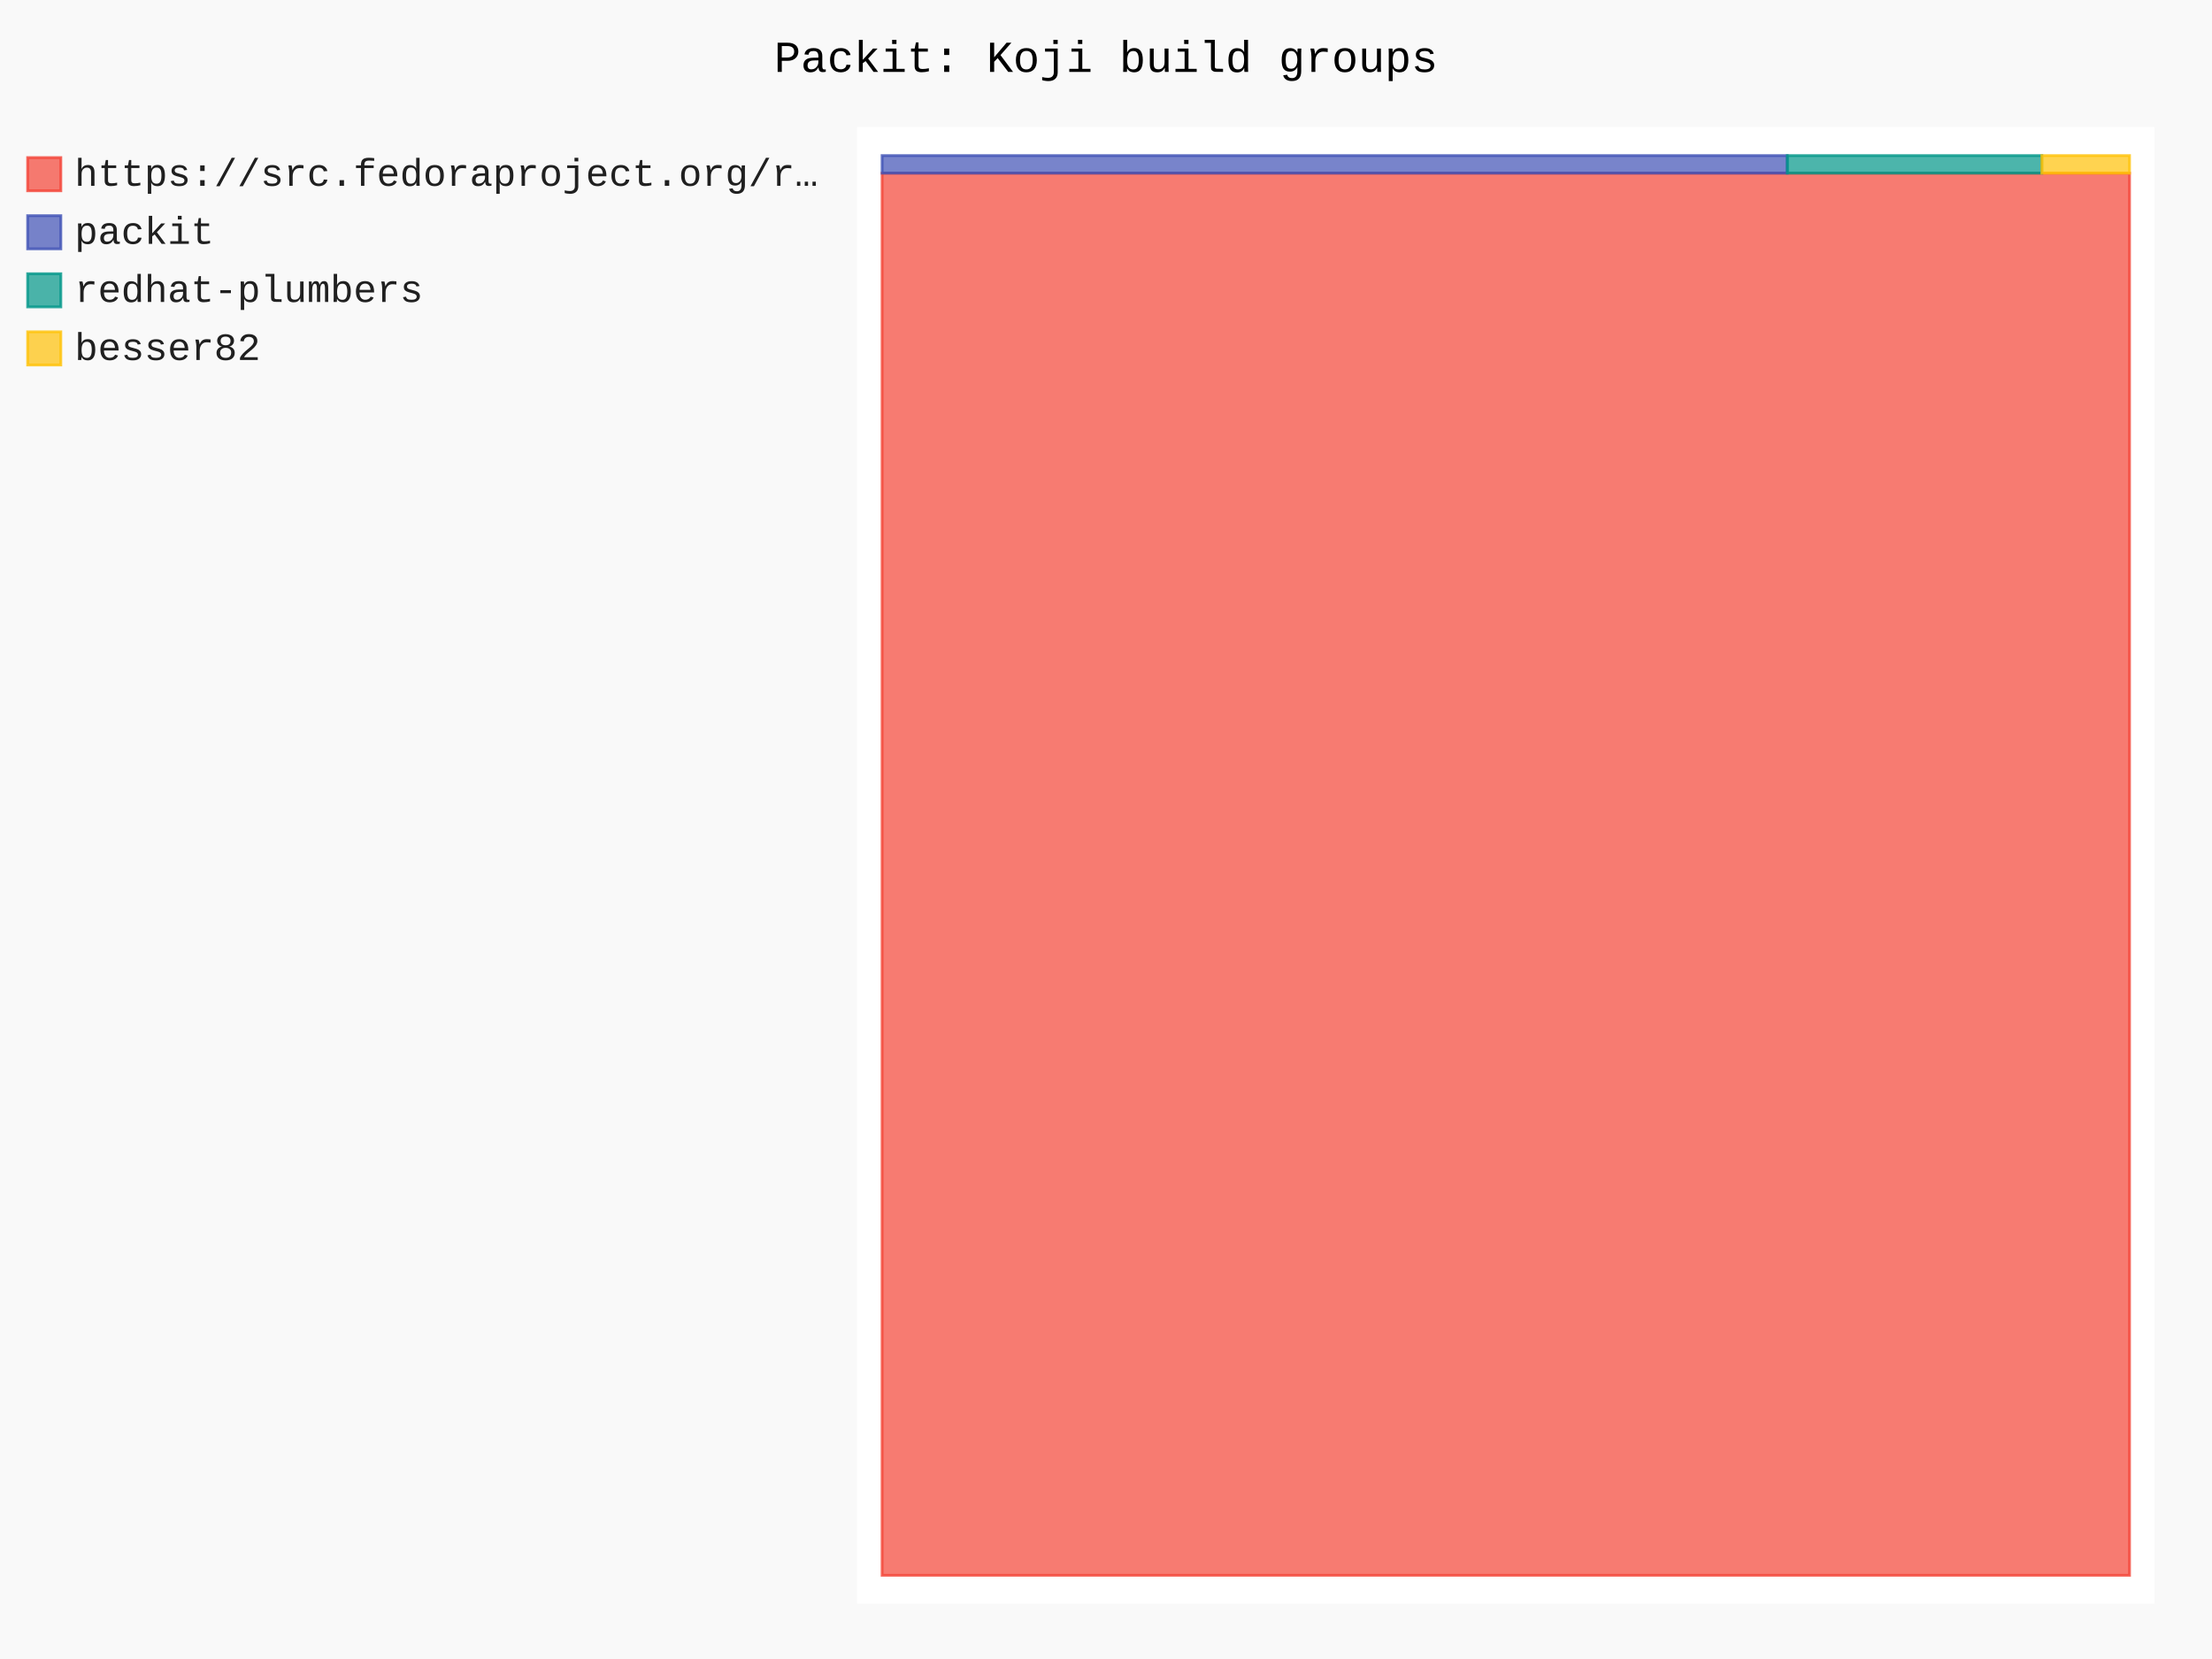
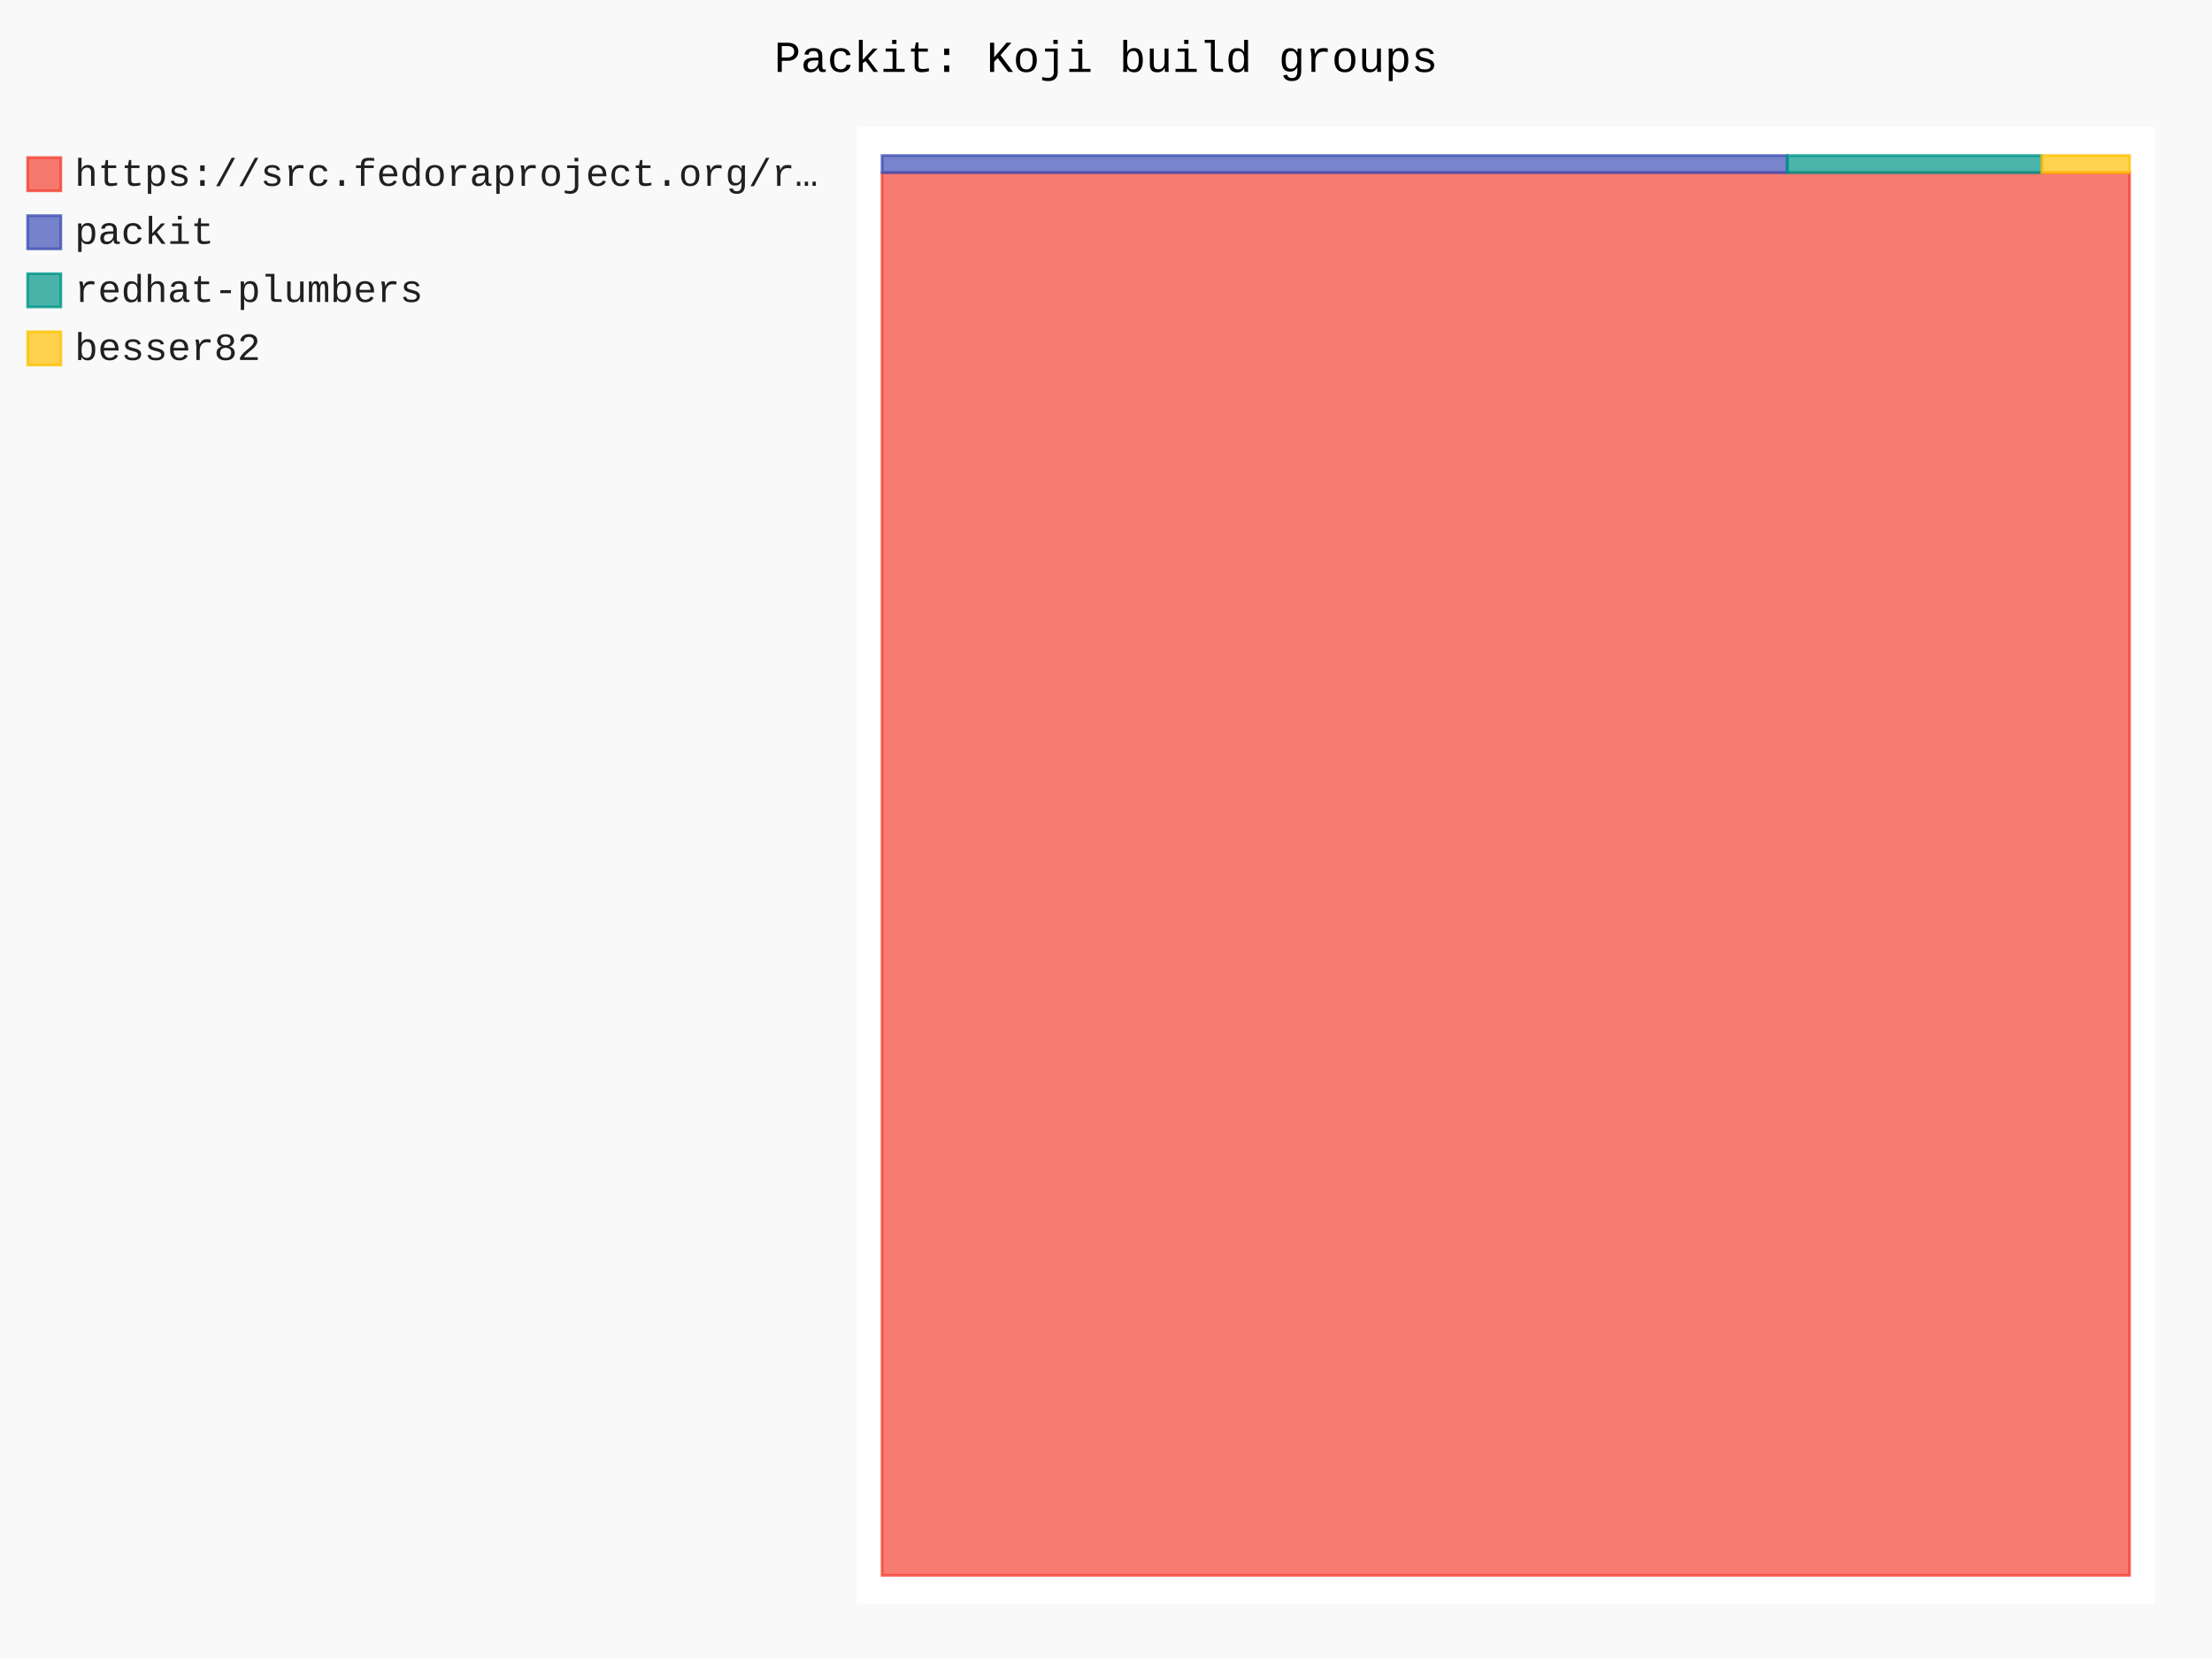
- <svg xmlns="http://www.w3.org/2000/svg" id="chart-0703f368-cd68-4f32-a38a-c2784d2652ab" class="pygal-chart" viewBox="0 0 800 600">
+ <svg xmlns="http://www.w3.org/2000/svg" id="chart-a38dc5d6-6755-4d22-9fae-f8d12a29de71" class="pygal-chart" viewBox="0 0 800 600">
  <defs>
-     <style type="text/css">#chart-0703f368-cd68-4f32-a38a-c2784d2652ab{-webkit-user-select:none;-webkit-font-smoothing:antialiased;font-family:Consolas,"Liberation Mono",Menlo,Courier,monospace}#chart-0703f368-cd68-4f32-a38a-c2784d2652ab .title{font-family:Consolas,"Liberation Mono",Menlo,Courier,monospace;font-size:16px}#chart-0703f368-cd68-4f32-a38a-c2784d2652ab .legends .legend text{font-family:Consolas,"Liberation Mono",Menlo,Courier,monospace;font-size:14px}#chart-0703f368-cd68-4f32-a38a-c2784d2652ab .axis text{font-family:Consolas,"Liberation Mono",Menlo,Courier,monospace;font-size:10px}#chart-0703f368-cd68-4f32-a38a-c2784d2652ab .axis text.major{font-family:Consolas,"Liberation Mono",Menlo,Courier,monospace;font-size:10px}#chart-0703f368-cd68-4f32-a38a-c2784d2652ab .text-overlay text.value{font-family:Consolas,"Liberation Mono",Menlo,Courier,monospace;font-size:16px}#chart-0703f368-cd68-4f32-a38a-c2784d2652ab .text-overlay text.label{font-family:Consolas,"Liberation Mono",Menlo,Courier,monospace;font-size:10px}#chart-0703f368-cd68-4f32-a38a-c2784d2652ab .tooltip{font-family:Consolas,"Liberation Mono",Menlo,Courier,monospace;font-size:14px}#chart-0703f368-cd68-4f32-a38a-c2784d2652ab text.no_data{font-family:Consolas,"Liberation Mono",Menlo,Courier,monospace;font-size:64px}
- #chart-0703f368-cd68-4f32-a38a-c2784d2652ab{background-color:rgba(249,249,249,1)}#chart-0703f368-cd68-4f32-a38a-c2784d2652ab path,#chart-0703f368-cd68-4f32-a38a-c2784d2652ab line,#chart-0703f368-cd68-4f32-a38a-c2784d2652ab rect,#chart-0703f368-cd68-4f32-a38a-c2784d2652ab circle{-webkit-transition:150ms;-moz-transition:150ms;transition:150ms}#chart-0703f368-cd68-4f32-a38a-c2784d2652ab .graph &gt; .background{fill:rgba(249,249,249,1)}#chart-0703f368-cd68-4f32-a38a-c2784d2652ab .plot &gt; .background{fill:rgba(255,255,255,1)}#chart-0703f368-cd68-4f32-a38a-c2784d2652ab .graph{fill:rgba(0,0,0,.87)}#chart-0703f368-cd68-4f32-a38a-c2784d2652ab text.no_data{fill:rgba(0,0,0,1)}#chart-0703f368-cd68-4f32-a38a-c2784d2652ab .title{fill:rgba(0,0,0,1)}#chart-0703f368-cd68-4f32-a38a-c2784d2652ab .legends .legend text{fill:rgba(0,0,0,.87)}#chart-0703f368-cd68-4f32-a38a-c2784d2652ab .legends .legend:hover text{fill:rgba(0,0,0,1)}#chart-0703f368-cd68-4f32-a38a-c2784d2652ab .axis .line{stroke:rgba(0,0,0,1)}#chart-0703f368-cd68-4f32-a38a-c2784d2652ab .axis .guide.line{stroke:rgba(0,0,0,.54)}#chart-0703f368-cd68-4f32-a38a-c2784d2652ab .axis .major.line{stroke:rgba(0,0,0,.87)}#chart-0703f368-cd68-4f32-a38a-c2784d2652ab .axis text.major{fill:rgba(0,0,0,1)}#chart-0703f368-cd68-4f32-a38a-c2784d2652ab .axis.y .guides:hover .guide.line,#chart-0703f368-cd68-4f32-a38a-c2784d2652ab .line-graph .axis.x .guides:hover .guide.line,#chart-0703f368-cd68-4f32-a38a-c2784d2652ab .stackedline-graph .axis.x .guides:hover .guide.line,#chart-0703f368-cd68-4f32-a38a-c2784d2652ab .xy-graph .axis.x .guides:hover .guide.line{stroke:rgba(0,0,0,1)}#chart-0703f368-cd68-4f32-a38a-c2784d2652ab .axis .guides:hover text{fill:rgba(0,0,0,1)}#chart-0703f368-cd68-4f32-a38a-c2784d2652ab .reactive{fill-opacity:.7;stroke-opacity:.8;stroke-width:1}#chart-0703f368-cd68-4f32-a38a-c2784d2652ab .ci{stroke:rgba(0,0,0,.87)}#chart-0703f368-cd68-4f32-a38a-c2784d2652ab .reactive.active,#chart-0703f368-cd68-4f32-a38a-c2784d2652ab .active .reactive{fill-opacity:.8;stroke-opacity:.9;stroke-width:4}#chart-0703f368-cd68-4f32-a38a-c2784d2652ab .ci .reactive.active{stroke-width:1.5}#chart-0703f368-cd68-4f32-a38a-c2784d2652ab .series text{fill:rgba(0,0,0,1)}#chart-0703f368-cd68-4f32-a38a-c2784d2652ab .tooltip rect{fill:rgba(255,255,255,1);stroke:rgba(0,0,0,1);-webkit-transition:opacity 150ms;-moz-transition:opacity 150ms;transition:opacity 150ms}#chart-0703f368-cd68-4f32-a38a-c2784d2652ab .tooltip .label{fill:rgba(0,0,0,.87)}#chart-0703f368-cd68-4f32-a38a-c2784d2652ab .tooltip .label{fill:rgba(0,0,0,.87)}#chart-0703f368-cd68-4f32-a38a-c2784d2652ab .tooltip .legend{font-size:.8em;fill:rgba(0,0,0,.54)}#chart-0703f368-cd68-4f32-a38a-c2784d2652ab .tooltip .x_label{font-size:.6em;fill:rgba(0,0,0,1)}#chart-0703f368-cd68-4f32-a38a-c2784d2652ab .tooltip .xlink{font-size:.5em;text-decoration:underline}#chart-0703f368-cd68-4f32-a38a-c2784d2652ab .tooltip .value{font-size:1.5em}#chart-0703f368-cd68-4f32-a38a-c2784d2652ab .bound{font-size:.5em}#chart-0703f368-cd68-4f32-a38a-c2784d2652ab .max-value{font-size:.75em;fill:rgba(0,0,0,.54)}#chart-0703f368-cd68-4f32-a38a-c2784d2652ab .map-element{fill:rgba(255,255,255,1);stroke:rgba(0,0,0,.54) !important}#chart-0703f368-cd68-4f32-a38a-c2784d2652ab .map-element .reactive{fill-opacity:inherit;stroke-opacity:inherit}#chart-0703f368-cd68-4f32-a38a-c2784d2652ab .color-0,#chart-0703f368-cd68-4f32-a38a-c2784d2652ab .color-0 a:visited{stroke:#F44336;fill:#F44336}#chart-0703f368-cd68-4f32-a38a-c2784d2652ab .color-1,#chart-0703f368-cd68-4f32-a38a-c2784d2652ab .color-1 a:visited{stroke:#3F51B5;fill:#3F51B5}#chart-0703f368-cd68-4f32-a38a-c2784d2652ab .color-2,#chart-0703f368-cd68-4f32-a38a-c2784d2652ab .color-2 a:visited{stroke:#009688;fill:#009688}#chart-0703f368-cd68-4f32-a38a-c2784d2652ab .color-3,#chart-0703f368-cd68-4f32-a38a-c2784d2652ab .color-3 a:visited{stroke:#FFC107;fill:#FFC107}#chart-0703f368-cd68-4f32-a38a-c2784d2652ab .text-overlay .color-0 text{fill:black}#chart-0703f368-cd68-4f32-a38a-c2784d2652ab .text-overlay .color-1 text{fill:black}#chart-0703f368-cd68-4f32-a38a-c2784d2652ab .text-overlay .color-2 text{fill:black}#chart-0703f368-cd68-4f32-a38a-c2784d2652ab .text-overlay .color-3 text{fill:black}
- #chart-0703f368-cd68-4f32-a38a-c2784d2652ab text.no_data{text-anchor:middle}#chart-0703f368-cd68-4f32-a38a-c2784d2652ab .guide.line{fill:none}#chart-0703f368-cd68-4f32-a38a-c2784d2652ab .centered{text-anchor:middle}#chart-0703f368-cd68-4f32-a38a-c2784d2652ab .title{text-anchor:middle}#chart-0703f368-cd68-4f32-a38a-c2784d2652ab .legends .legend text{fill-opacity:1}#chart-0703f368-cd68-4f32-a38a-c2784d2652ab .axis.x text{text-anchor:middle}#chart-0703f368-cd68-4f32-a38a-c2784d2652ab .axis.x:not(.web) text[transform]{text-anchor:start}#chart-0703f368-cd68-4f32-a38a-c2784d2652ab .axis.x:not(.web) text[transform].backwards{text-anchor:end}#chart-0703f368-cd68-4f32-a38a-c2784d2652ab .axis.y text{text-anchor:end}#chart-0703f368-cd68-4f32-a38a-c2784d2652ab .axis.y text[transform].backwards{text-anchor:start}#chart-0703f368-cd68-4f32-a38a-c2784d2652ab .axis.y2 text{text-anchor:start}#chart-0703f368-cd68-4f32-a38a-c2784d2652ab .axis.y2 text[transform].backwards{text-anchor:end}#chart-0703f368-cd68-4f32-a38a-c2784d2652ab .axis .guide.line{stroke-dasharray:4,4;stroke:black}#chart-0703f368-cd68-4f32-a38a-c2784d2652ab .axis .major.guide.line{stroke-dasharray:6,6;stroke:black}#chart-0703f368-cd68-4f32-a38a-c2784d2652ab .horizontal .axis.y .guide.line,#chart-0703f368-cd68-4f32-a38a-c2784d2652ab .horizontal .axis.y2 .guide.line,#chart-0703f368-cd68-4f32-a38a-c2784d2652ab .vertical .axis.x .guide.line{opacity:0}#chart-0703f368-cd68-4f32-a38a-c2784d2652ab .horizontal .axis.always_show .guide.line,#chart-0703f368-cd68-4f32-a38a-c2784d2652ab .vertical .axis.always_show .guide.line{opacity:1 !important}#chart-0703f368-cd68-4f32-a38a-c2784d2652ab .axis.y .guides:hover .guide.line,#chart-0703f368-cd68-4f32-a38a-c2784d2652ab .axis.y2 .guides:hover .guide.line,#chart-0703f368-cd68-4f32-a38a-c2784d2652ab .axis.x .guides:hover .guide.line{opacity:1}#chart-0703f368-cd68-4f32-a38a-c2784d2652ab .axis .guides:hover text{opacity:1}#chart-0703f368-cd68-4f32-a38a-c2784d2652ab .nofill{fill:none}#chart-0703f368-cd68-4f32-a38a-c2784d2652ab .subtle-fill{fill-opacity:.2}#chart-0703f368-cd68-4f32-a38a-c2784d2652ab .dot{stroke-width:1px;fill-opacity:1;stroke-opacity:1}#chart-0703f368-cd68-4f32-a38a-c2784d2652ab .dot.active{stroke-width:5px}#chart-0703f368-cd68-4f32-a38a-c2784d2652ab .dot.negative{fill:transparent}#chart-0703f368-cd68-4f32-a38a-c2784d2652ab text,#chart-0703f368-cd68-4f32-a38a-c2784d2652ab tspan{stroke:none !important}#chart-0703f368-cd68-4f32-a38a-c2784d2652ab .series text.active{opacity:1}#chart-0703f368-cd68-4f32-a38a-c2784d2652ab .tooltip rect{fill-opacity:.95;stroke-width:.5}#chart-0703f368-cd68-4f32-a38a-c2784d2652ab .tooltip text{fill-opacity:1}#chart-0703f368-cd68-4f32-a38a-c2784d2652ab .showable{visibility:hidden}#chart-0703f368-cd68-4f32-a38a-c2784d2652ab .showable.shown{visibility:visible}#chart-0703f368-cd68-4f32-a38a-c2784d2652ab .gauge-background{fill:rgba(229,229,229,1);stroke:none}#chart-0703f368-cd68-4f32-a38a-c2784d2652ab .bg-lines{stroke:rgba(249,249,249,1);stroke-width:2px}</style>
+     <style type="text/css">#chart-a38dc5d6-6755-4d22-9fae-f8d12a29de71{-webkit-user-select:none;-webkit-font-smoothing:antialiased;font-family:Consolas,"Liberation Mono",Menlo,Courier,monospace}#chart-a38dc5d6-6755-4d22-9fae-f8d12a29de71 .title{font-family:Consolas,"Liberation Mono",Menlo,Courier,monospace;font-size:16px}#chart-a38dc5d6-6755-4d22-9fae-f8d12a29de71 .legends .legend text{font-family:Consolas,"Liberation Mono",Menlo,Courier,monospace;font-size:14px}#chart-a38dc5d6-6755-4d22-9fae-f8d12a29de71 .axis text{font-family:Consolas,"Liberation Mono",Menlo,Courier,monospace;font-size:10px}#chart-a38dc5d6-6755-4d22-9fae-f8d12a29de71 .axis text.major{font-family:Consolas,"Liberation Mono",Menlo,Courier,monospace;font-size:10px}#chart-a38dc5d6-6755-4d22-9fae-f8d12a29de71 .text-overlay text.value{font-family:Consolas,"Liberation Mono",Menlo,Courier,monospace;font-size:16px}#chart-a38dc5d6-6755-4d22-9fae-f8d12a29de71 .text-overlay text.label{font-family:Consolas,"Liberation Mono",Menlo,Courier,monospace;font-size:10px}#chart-a38dc5d6-6755-4d22-9fae-f8d12a29de71 .tooltip{font-family:Consolas,"Liberation Mono",Menlo,Courier,monospace;font-size:14px}#chart-a38dc5d6-6755-4d22-9fae-f8d12a29de71 text.no_data{font-family:Consolas,"Liberation Mono",Menlo,Courier,monospace;font-size:64px}
+ #chart-a38dc5d6-6755-4d22-9fae-f8d12a29de71{background-color:rgba(249,249,249,1)}#chart-a38dc5d6-6755-4d22-9fae-f8d12a29de71 path,#chart-a38dc5d6-6755-4d22-9fae-f8d12a29de71 line,#chart-a38dc5d6-6755-4d22-9fae-f8d12a29de71 rect,#chart-a38dc5d6-6755-4d22-9fae-f8d12a29de71 circle{-webkit-transition:150ms;-moz-transition:150ms;transition:150ms}#chart-a38dc5d6-6755-4d22-9fae-f8d12a29de71 .graph &gt; .background{fill:rgba(249,249,249,1)}#chart-a38dc5d6-6755-4d22-9fae-f8d12a29de71 .plot &gt; .background{fill:rgba(255,255,255,1)}#chart-a38dc5d6-6755-4d22-9fae-f8d12a29de71 .graph{fill:rgba(0,0,0,.87)}#chart-a38dc5d6-6755-4d22-9fae-f8d12a29de71 text.no_data{fill:rgba(0,0,0,1)}#chart-a38dc5d6-6755-4d22-9fae-f8d12a29de71 .title{fill:rgba(0,0,0,1)}#chart-a38dc5d6-6755-4d22-9fae-f8d12a29de71 .legends .legend text{fill:rgba(0,0,0,.87)}#chart-a38dc5d6-6755-4d22-9fae-f8d12a29de71 .legends .legend:hover text{fill:rgba(0,0,0,1)}#chart-a38dc5d6-6755-4d22-9fae-f8d12a29de71 .axis .line{stroke:rgba(0,0,0,1)}#chart-a38dc5d6-6755-4d22-9fae-f8d12a29de71 .axis .guide.line{stroke:rgba(0,0,0,.54)}#chart-a38dc5d6-6755-4d22-9fae-f8d12a29de71 .axis .major.line{stroke:rgba(0,0,0,.87)}#chart-a38dc5d6-6755-4d22-9fae-f8d12a29de71 .axis text.major{fill:rgba(0,0,0,1)}#chart-a38dc5d6-6755-4d22-9fae-f8d12a29de71 .axis.y .guides:hover .guide.line,#chart-a38dc5d6-6755-4d22-9fae-f8d12a29de71 .line-graph .axis.x .guides:hover .guide.line,#chart-a38dc5d6-6755-4d22-9fae-f8d12a29de71 .stackedline-graph .axis.x .guides:hover .guide.line,#chart-a38dc5d6-6755-4d22-9fae-f8d12a29de71 .xy-graph .axis.x .guides:hover .guide.line{stroke:rgba(0,0,0,1)}#chart-a38dc5d6-6755-4d22-9fae-f8d12a29de71 .axis .guides:hover text{fill:rgba(0,0,0,1)}#chart-a38dc5d6-6755-4d22-9fae-f8d12a29de71 .reactive{fill-opacity:.7;stroke-opacity:.8;stroke-width:1}#chart-a38dc5d6-6755-4d22-9fae-f8d12a29de71 .ci{stroke:rgba(0,0,0,.87)}#chart-a38dc5d6-6755-4d22-9fae-f8d12a29de71 .reactive.active,#chart-a38dc5d6-6755-4d22-9fae-f8d12a29de71 .active .reactive{fill-opacity:.8;stroke-opacity:.9;stroke-width:4}#chart-a38dc5d6-6755-4d22-9fae-f8d12a29de71 .ci .reactive.active{stroke-width:1.5}#chart-a38dc5d6-6755-4d22-9fae-f8d12a29de71 .series text{fill:rgba(0,0,0,1)}#chart-a38dc5d6-6755-4d22-9fae-f8d12a29de71 .tooltip rect{fill:rgba(255,255,255,1);stroke:rgba(0,0,0,1);-webkit-transition:opacity 150ms;-moz-transition:opacity 150ms;transition:opacity 150ms}#chart-a38dc5d6-6755-4d22-9fae-f8d12a29de71 .tooltip .label{fill:rgba(0,0,0,.87)}#chart-a38dc5d6-6755-4d22-9fae-f8d12a29de71 .tooltip .label{fill:rgba(0,0,0,.87)}#chart-a38dc5d6-6755-4d22-9fae-f8d12a29de71 .tooltip .legend{font-size:.8em;fill:rgba(0,0,0,.54)}#chart-a38dc5d6-6755-4d22-9fae-f8d12a29de71 .tooltip .x_label{font-size:.6em;fill:rgba(0,0,0,1)}#chart-a38dc5d6-6755-4d22-9fae-f8d12a29de71 .tooltip .xlink{font-size:.5em;text-decoration:underline}#chart-a38dc5d6-6755-4d22-9fae-f8d12a29de71 .tooltip .value{font-size:1.5em}#chart-a38dc5d6-6755-4d22-9fae-f8d12a29de71 .bound{font-size:.5em}#chart-a38dc5d6-6755-4d22-9fae-f8d12a29de71 .max-value{font-size:.75em;fill:rgba(0,0,0,.54)}#chart-a38dc5d6-6755-4d22-9fae-f8d12a29de71 .map-element{fill:rgba(255,255,255,1);stroke:rgba(0,0,0,.54) !important}#chart-a38dc5d6-6755-4d22-9fae-f8d12a29de71 .map-element .reactive{fill-opacity:inherit;stroke-opacity:inherit}#chart-a38dc5d6-6755-4d22-9fae-f8d12a29de71 .color-0,#chart-a38dc5d6-6755-4d22-9fae-f8d12a29de71 .color-0 a:visited{stroke:#F44336;fill:#F44336}#chart-a38dc5d6-6755-4d22-9fae-f8d12a29de71 .color-1,#chart-a38dc5d6-6755-4d22-9fae-f8d12a29de71 .color-1 a:visited{stroke:#3F51B5;fill:#3F51B5}#chart-a38dc5d6-6755-4d22-9fae-f8d12a29de71 .color-2,#chart-a38dc5d6-6755-4d22-9fae-f8d12a29de71 .color-2 a:visited{stroke:#009688;fill:#009688}#chart-a38dc5d6-6755-4d22-9fae-f8d12a29de71 .color-3,#chart-a38dc5d6-6755-4d22-9fae-f8d12a29de71 .color-3 a:visited{stroke:#FFC107;fill:#FFC107}#chart-a38dc5d6-6755-4d22-9fae-f8d12a29de71 .text-overlay .color-0 text{fill:black}#chart-a38dc5d6-6755-4d22-9fae-f8d12a29de71 .text-overlay .color-1 text{fill:black}#chart-a38dc5d6-6755-4d22-9fae-f8d12a29de71 .text-overlay .color-2 text{fill:black}#chart-a38dc5d6-6755-4d22-9fae-f8d12a29de71 .text-overlay .color-3 text{fill:black}
+ #chart-a38dc5d6-6755-4d22-9fae-f8d12a29de71 text.no_data{text-anchor:middle}#chart-a38dc5d6-6755-4d22-9fae-f8d12a29de71 .guide.line{fill:none}#chart-a38dc5d6-6755-4d22-9fae-f8d12a29de71 .centered{text-anchor:middle}#chart-a38dc5d6-6755-4d22-9fae-f8d12a29de71 .title{text-anchor:middle}#chart-a38dc5d6-6755-4d22-9fae-f8d12a29de71 .legends .legend text{fill-opacity:1}#chart-a38dc5d6-6755-4d22-9fae-f8d12a29de71 .axis.x text{text-anchor:middle}#chart-a38dc5d6-6755-4d22-9fae-f8d12a29de71 .axis.x:not(.web) text[transform]{text-anchor:start}#chart-a38dc5d6-6755-4d22-9fae-f8d12a29de71 .axis.x:not(.web) text[transform].backwards{text-anchor:end}#chart-a38dc5d6-6755-4d22-9fae-f8d12a29de71 .axis.y text{text-anchor:end}#chart-a38dc5d6-6755-4d22-9fae-f8d12a29de71 .axis.y text[transform].backwards{text-anchor:start}#chart-a38dc5d6-6755-4d22-9fae-f8d12a29de71 .axis.y2 text{text-anchor:start}#chart-a38dc5d6-6755-4d22-9fae-f8d12a29de71 .axis.y2 text[transform].backwards{text-anchor:end}#chart-a38dc5d6-6755-4d22-9fae-f8d12a29de71 .axis .guide.line{stroke-dasharray:4,4;stroke:black}#chart-a38dc5d6-6755-4d22-9fae-f8d12a29de71 .axis .major.guide.line{stroke-dasharray:6,6;stroke:black}#chart-a38dc5d6-6755-4d22-9fae-f8d12a29de71 .horizontal .axis.y .guide.line,#chart-a38dc5d6-6755-4d22-9fae-f8d12a29de71 .horizontal .axis.y2 .guide.line,#chart-a38dc5d6-6755-4d22-9fae-f8d12a29de71 .vertical .axis.x .guide.line{opacity:0}#chart-a38dc5d6-6755-4d22-9fae-f8d12a29de71 .horizontal .axis.always_show .guide.line,#chart-a38dc5d6-6755-4d22-9fae-f8d12a29de71 .vertical .axis.always_show .guide.line{opacity:1 !important}#chart-a38dc5d6-6755-4d22-9fae-f8d12a29de71 .axis.y .guides:hover .guide.line,#chart-a38dc5d6-6755-4d22-9fae-f8d12a29de71 .axis.y2 .guides:hover .guide.line,#chart-a38dc5d6-6755-4d22-9fae-f8d12a29de71 .axis.x .guides:hover .guide.line{opacity:1}#chart-a38dc5d6-6755-4d22-9fae-f8d12a29de71 .axis .guides:hover text{opacity:1}#chart-a38dc5d6-6755-4d22-9fae-f8d12a29de71 .nofill{fill:none}#chart-a38dc5d6-6755-4d22-9fae-f8d12a29de71 .subtle-fill{fill-opacity:.2}#chart-a38dc5d6-6755-4d22-9fae-f8d12a29de71 .dot{stroke-width:1px;fill-opacity:1;stroke-opacity:1}#chart-a38dc5d6-6755-4d22-9fae-f8d12a29de71 .dot.active{stroke-width:5px}#chart-a38dc5d6-6755-4d22-9fae-f8d12a29de71 .dot.negative{fill:transparent}#chart-a38dc5d6-6755-4d22-9fae-f8d12a29de71 text,#chart-a38dc5d6-6755-4d22-9fae-f8d12a29de71 tspan{stroke:none !important}#chart-a38dc5d6-6755-4d22-9fae-f8d12a29de71 .series text.active{opacity:1}#chart-a38dc5d6-6755-4d22-9fae-f8d12a29de71 .tooltip rect{fill-opacity:.95;stroke-width:.5}#chart-a38dc5d6-6755-4d22-9fae-f8d12a29de71 .tooltip text{fill-opacity:1}#chart-a38dc5d6-6755-4d22-9fae-f8d12a29de71 .showable{visibility:hidden}#chart-a38dc5d6-6755-4d22-9fae-f8d12a29de71 .showable.shown{visibility:visible}#chart-a38dc5d6-6755-4d22-9fae-f8d12a29de71 .gauge-background{fill:rgba(229,229,229,1);stroke:none}#chart-a38dc5d6-6755-4d22-9fae-f8d12a29de71 .bg-lines{stroke:rgba(249,249,249,1);stroke-width:2px}</style>
  </defs>
  <g class="graph treemap-graph vertical">
    <rect x="0" y="0" width="800" height="600" class="background" />
    <g transform="translate(310, 46)" class="plot">
      <rect x="0" y="0" width="469.2" height="534" class="background" />
      <g class="series serie-0 color-0">
        <g class="rects">
          <g class="rect">
-             <rect x="9.023" y="16.627" width="451.154" height="507.103" class="rect reactive tooltip-trigger" />
+             <rect x="9.023" y="16.439" width="451.154" height="507.292" class="rect reactive tooltip-trigger" />
          </g>
        </g>
      </g>
      <g class="series serie-1 color-1">
        <g class="rects">
          <g class="rect">
-             <rect x="9.023" y="10.269" width="327.368" height="6.358" class="rect reactive tooltip-trigger" />
+             <rect x="9.023" y="10.269" width="327.368" height="6.17" class="rect reactive tooltip-trigger" />
          </g>
        </g>
      </g>
      <g class="series serie-2 color-2">
        <g class="rects">
          <g class="rect">
-             <rect x="336.391" y="10.269" width="92.072" height="6.358" class="rect reactive tooltip-trigger" />
+             <rect x="336.391" y="10.269" width="92.072" height="6.17" class="rect reactive tooltip-trigger" />
          </g>
        </g>
      </g>
      <g class="series serie-3 color-3">
        <g class="rects">
          <g class="rect">
-             <rect x="428.463" y="10.269" width="31.714" height="6.358" class="rect reactive tooltip-trigger" />
+             <rect x="428.463" y="10.269" width="31.714" height="6.17" class="rect reactive tooltip-trigger" />
          </g>
        </g>
      </g>
    </g>
    <g class="titles">
      <text x="400.0" y="26" class="title plot_title">Packit: Koji build groups</text>
    </g>
    <g transform="translate(310, 46)" class="plot overlay">
      <g class="series serie-0 color-0" />
      <g class="series serie-1 color-1" />
      <g class="series serie-2 color-2" />
      <g class="series serie-3 color-3" />
    </g>
    <g transform="translate(310, 46)" class="plot text-overlay">
      <g class="series serie-0 color-0" />
      <g class="series serie-1 color-1" />
      <g class="series serie-2 color-2" />
      <g class="series serie-3 color-3" />
    </g>
    <g transform="translate(310, 46)" class="plot tooltip-overlay">
      <g transform="translate(0 0)" style="opacity: 0" class="tooltip">
        <rect rx="0" ry="0" width="0" height="0" class="tooltip-box" />
        <g class="text" />
      </g>
    </g>
    <g transform="translate(10, 56)" class="legends">
      <g id="activate-serie-0" class="legend reactive activate-serie">
        <rect x="0.0" y="1.0" width="12" height="12" class="color-0 reactive" />
        <text x="17.0" y="11.2">https://src.fedoraproject.org/r…</text>
      </g>
      <g id="activate-serie-1" class="legend reactive activate-serie">
        <rect x="0.0" y="22.0" width="12" height="12" class="color-1 reactive" />
        <text x="17.0" y="32.2">packit</text>
      </g>
      <g id="activate-serie-2" class="legend reactive activate-serie">
        <rect x="0.0" y="43.0" width="12" height="12" class="color-2 reactive" />
        <text x="17.0" y="53.2">redhat-plumbers</text>
      </g>
      <g id="activate-serie-3" class="legend reactive activate-serie">
        <rect x="0.0" y="64.0" width="12" height="12" class="color-3 reactive" />
        <text x="17.0" y="74.2">besser82</text>
      </g>
    </g>
    <g transform="translate(790, 56)" class="legends" />
  </g>
</svg>
